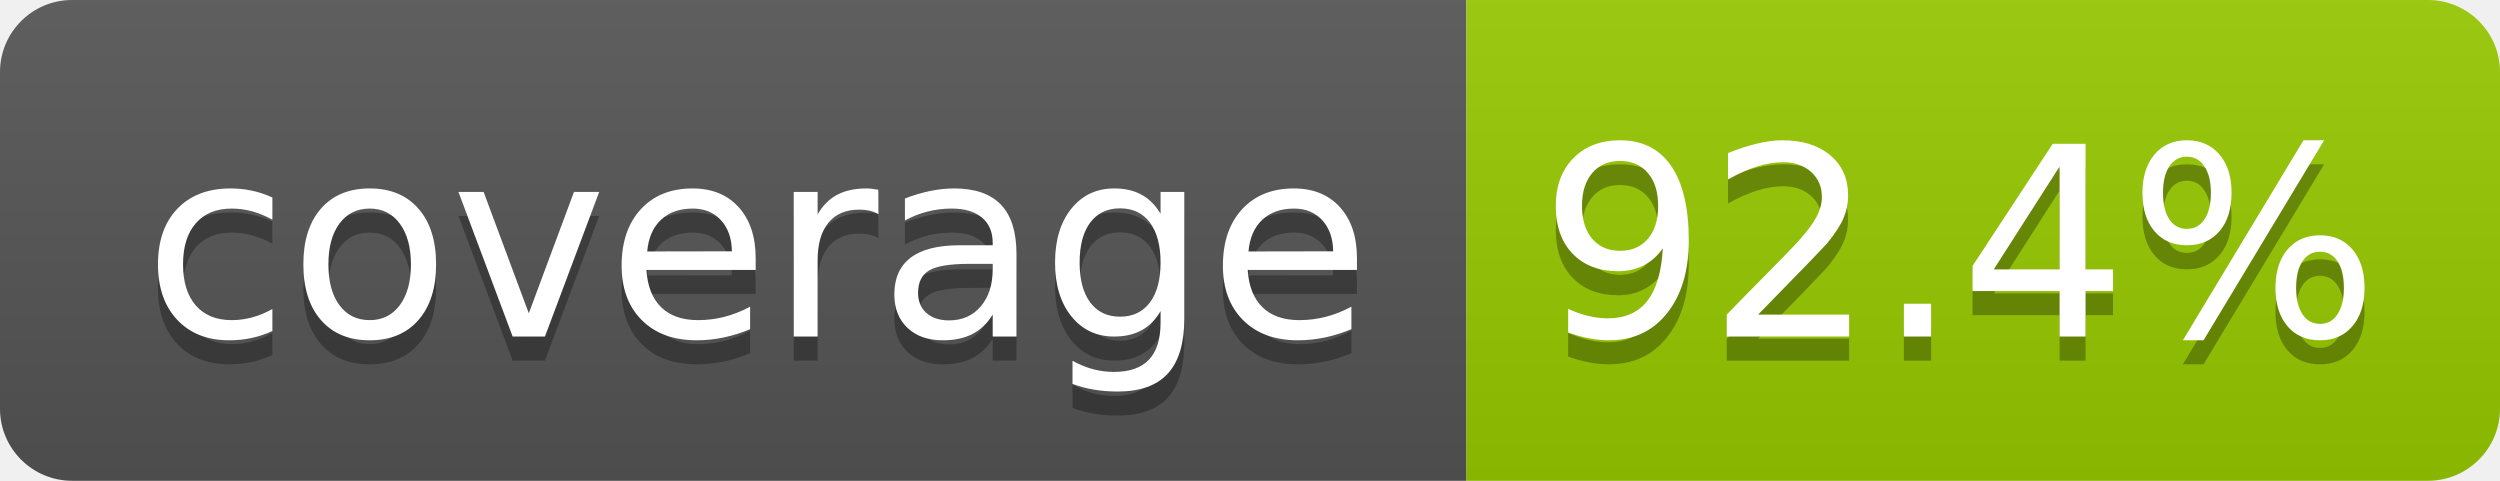
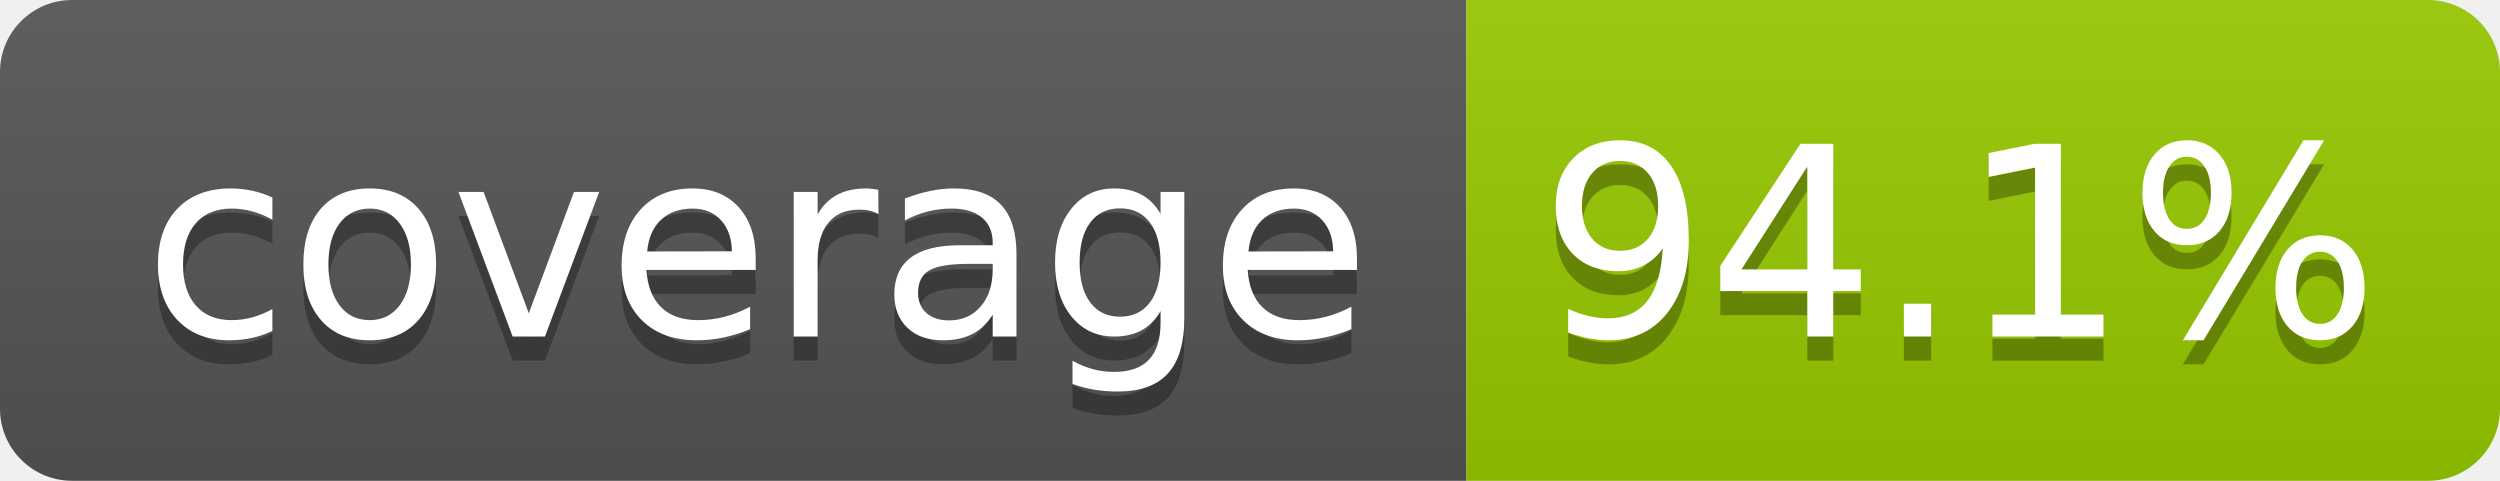
- <svg xmlns="http://www.w3.org/2000/svg" width="104" height="20" role="img" aria-label="coverage: 92.4%">
+ <svg xmlns="http://www.w3.org/2000/svg" width="104" height="20" role="img" aria-label="coverage: 94.1%">
  <linearGradient id="s" x2="0" y2="100%">
    <stop offset="0" stop-color="#bbb" stop-opacity=".1" />
    <stop offset="1" stop-opacity=".1" />
  </linearGradient>
  <clipPath id="r">
    <rect width="104" height="20" rx="3" fill="#fff" />
  </clipPath>
  <g clip-path="url(#r)">
    <rect width="61" height="20" fill="#555" />
    <rect x="61" width="43" height="20" fill="#97ca00" />
    <rect width="104" height="20" fill="url(#s)" />
  </g>
  <g fill="#fff" text-anchor="middle" font-family="Verdana,Geneva,DejaVu Sans,sans-serif" text-rendering="geometricPrecision" font-size="110">
    <text aria-hidden="true" x="315" y="150" fill="#010101" fill-opacity=".3" transform="scale(.1)" textLength="510">coverage</text>
    <text x="315" y="140" transform="scale(.1)" fill="#fff" textLength="510">coverage</text>
-     <text aria-hidden="true" x="815" y="150" fill="#010101" fill-opacity=".3" transform="scale(.1)" textLength="330">92.4%</text>
-     <text x="815" y="140" transform="scale(.1)" fill="#fff" textLength="330">92.4%</text>
+     <text aria-hidden="true" x="815" y="150" fill="#010101" fill-opacity=".3" transform="scale(.1)" textLength="330">94.1%</text>
+     <text x="815" y="140" transform="scale(.1)" fill="#fff" textLength="330">94.1%</text>
  </g>
</svg>
